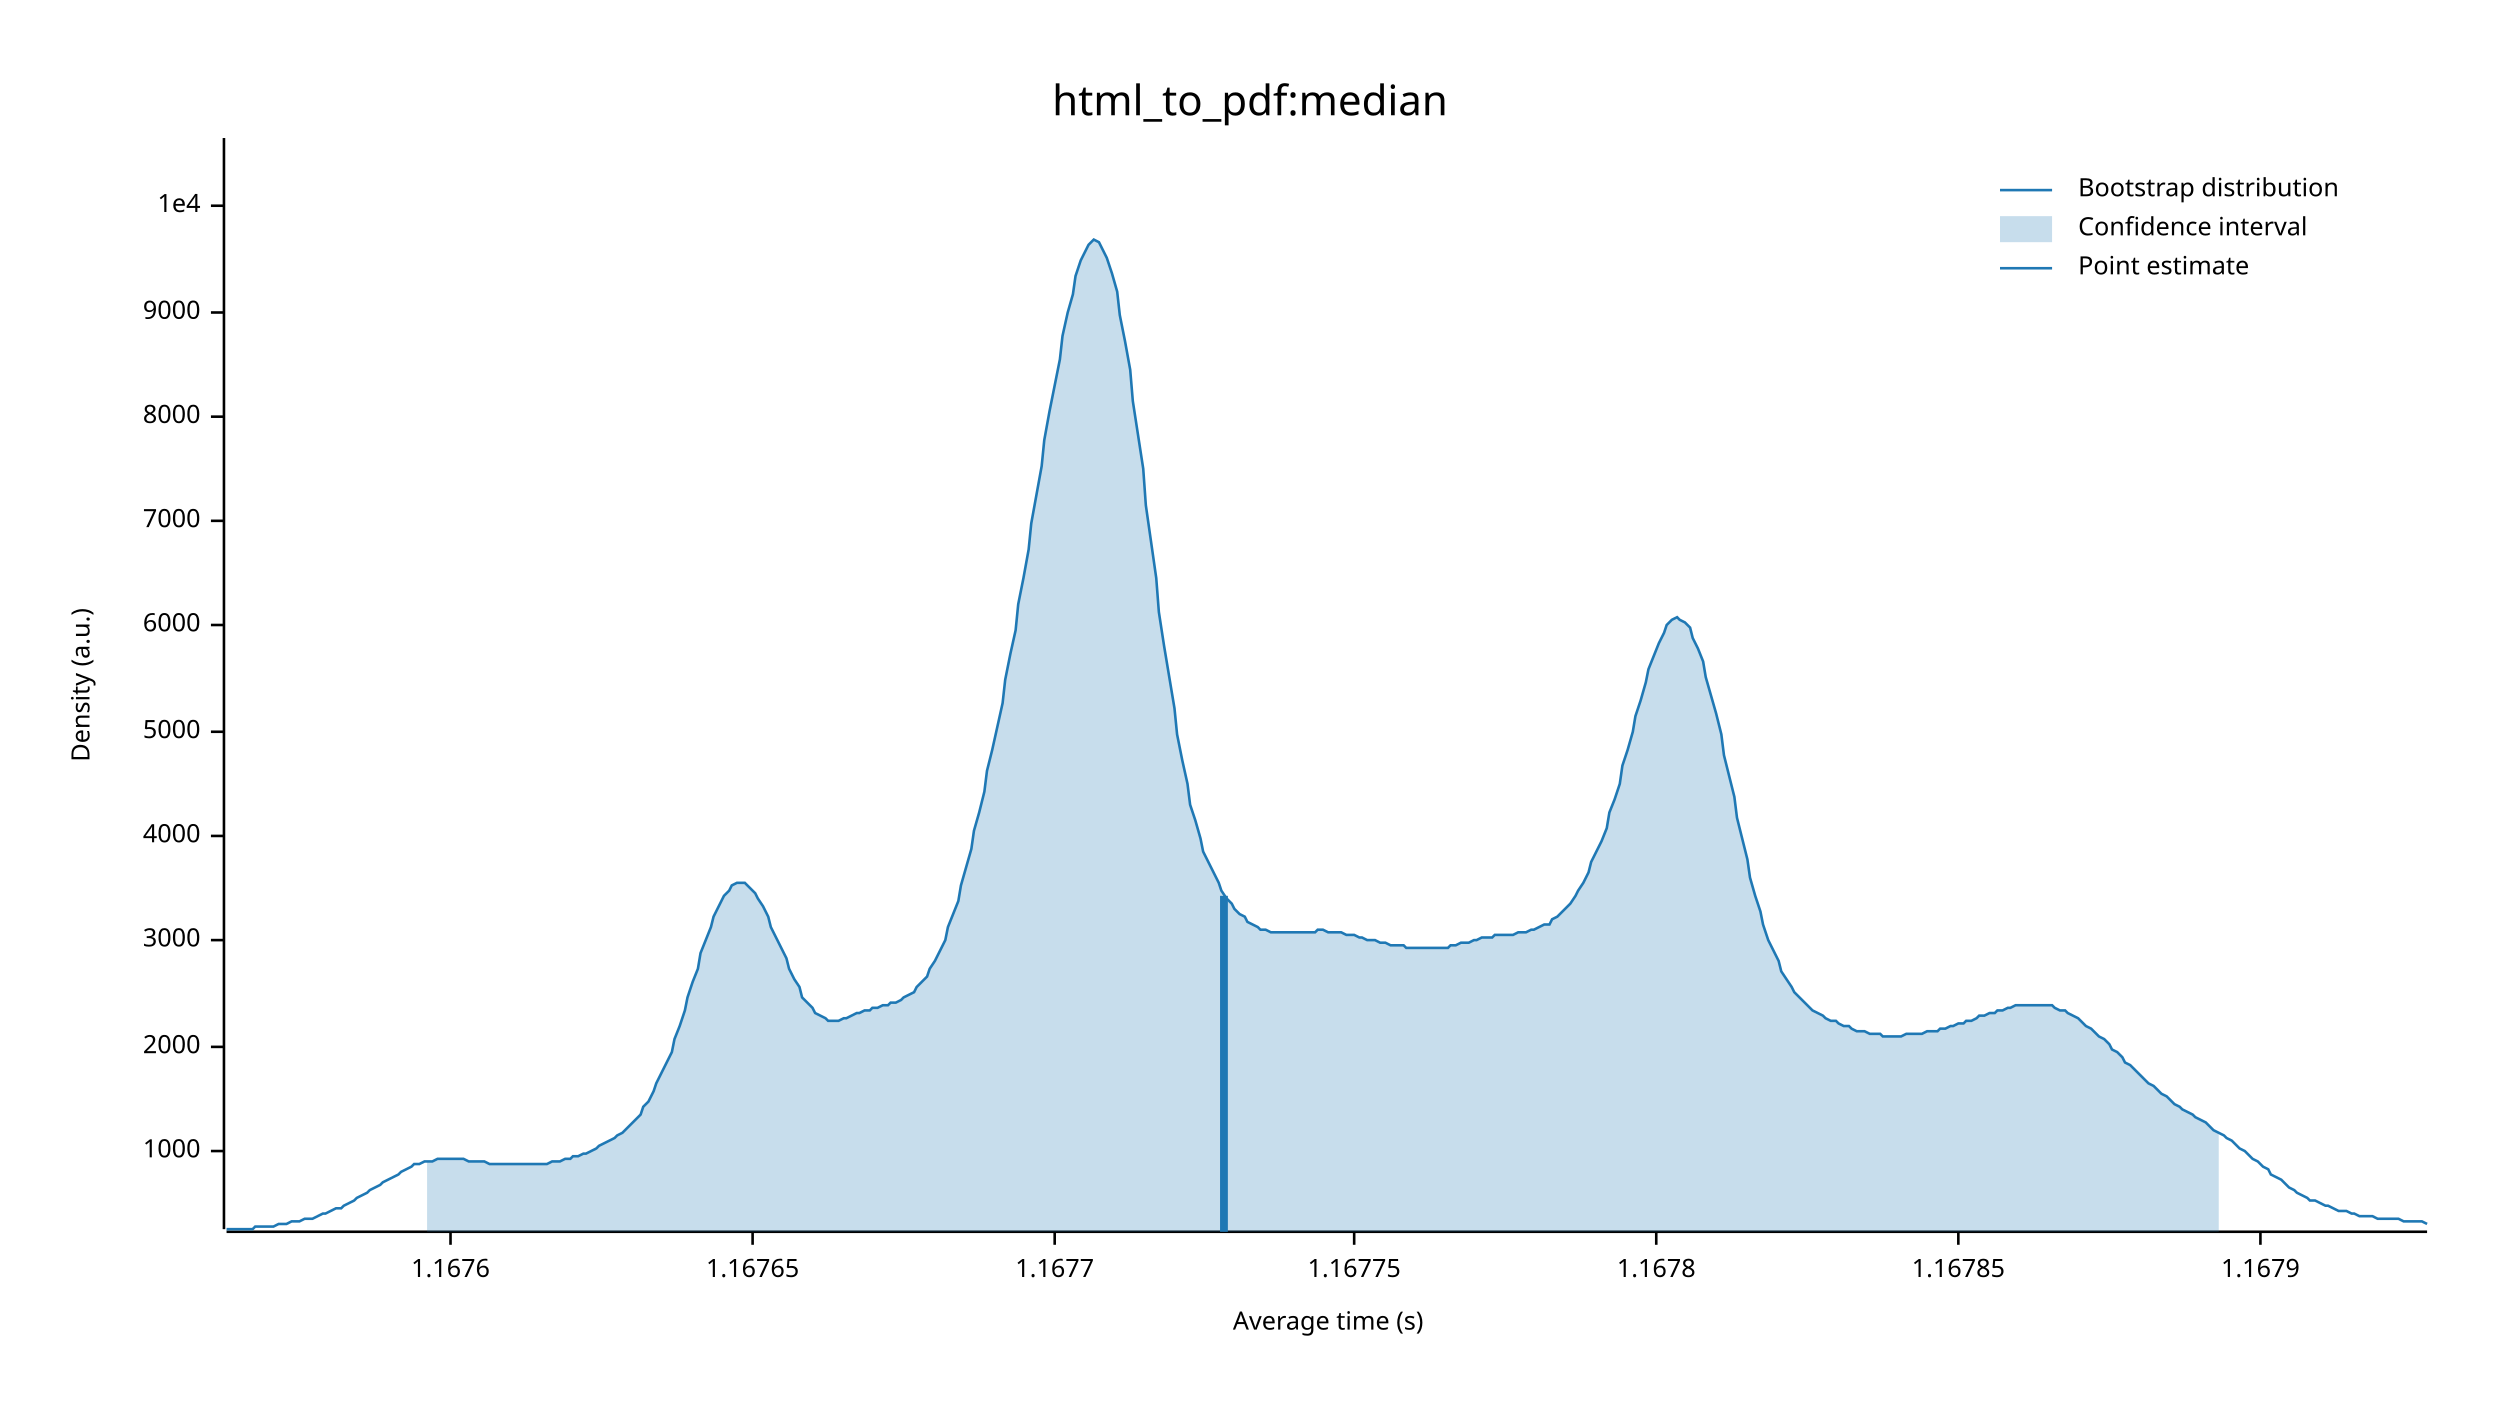
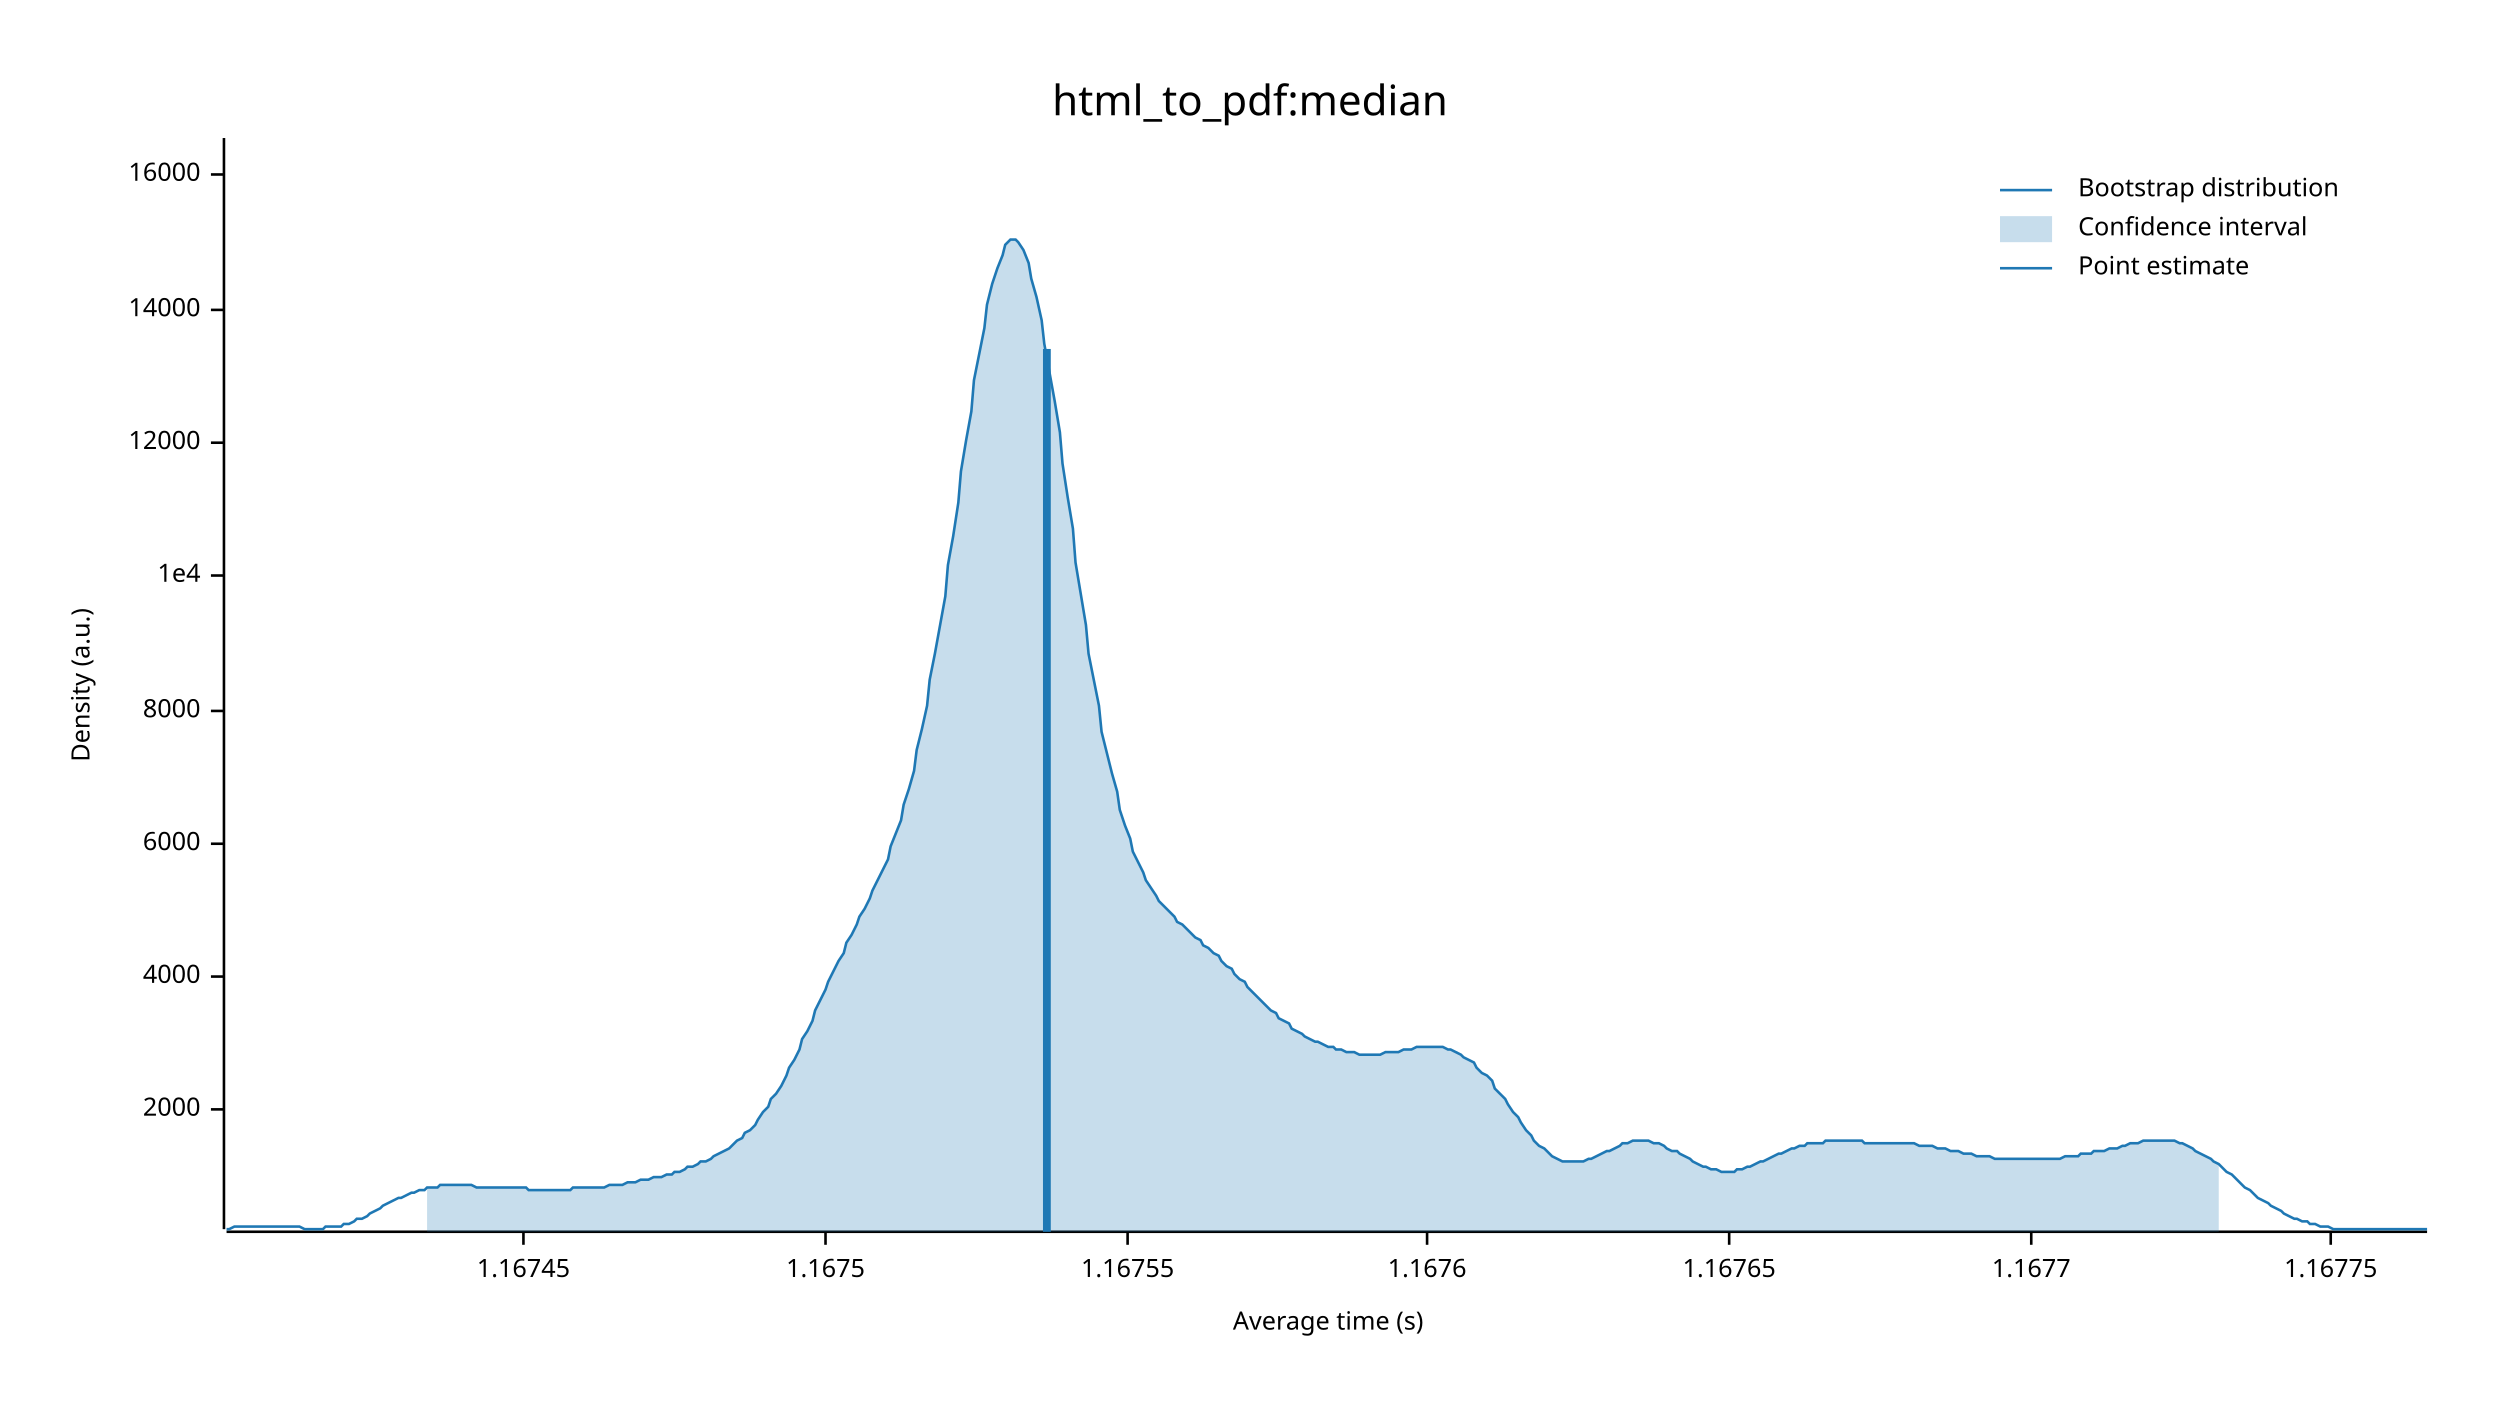
<svg xmlns="http://www.w3.org/2000/svg" width="960" height="540" viewBox="0 0 960 540">
  <text x="480" y="32" dy="0.76em" text-anchor="middle" font-family="sans-serif" font-size="16.129" opacity="1" fill="#000000">
html_to_pdf:median
</text>
  <text x="27" y="263" dy="0.76em" text-anchor="middle" font-family="sans-serif" font-size="9.677" opacity="1" fill="#000000" transform="rotate(270, 27, 263)">
Density (a.u.)
</text>
  <text x="510" y="513" dy="-0.5ex" text-anchor="middle" font-family="sans-serif" font-size="9.677" opacity="1" fill="#000000">
Average time (s)
</text>
  <polyline fill="none" opacity="1" stroke="#000000" stroke-width="1" points="86,53 86,472 " />
-   <text x="77" y="442" dy="0.5ex" text-anchor="end" font-family="sans-serif" font-size="9.677" opacity="1" fill="#000000">
- 1000
- </text>
-   <polyline fill="none" opacity="1" stroke="#000000" stroke-width="1" points="81,442 86,442 " />
-   <text x="77" y="402" dy="0.5ex" text-anchor="end" font-family="sans-serif" font-size="9.677" opacity="1" fill="#000000">
+   <text x="77" y="426" dy="0.5ex" text-anchor="end" font-family="sans-serif" font-size="9.677" opacity="1" fill="#000000">
2000
</text>
-   <polyline fill="none" opacity="1" stroke="#000000" stroke-width="1" points="81,402 86,402 " />
-   <text x="77" y="361" dy="0.5ex" text-anchor="end" font-family="sans-serif" font-size="9.677" opacity="1" fill="#000000">
- 3000
- </text>
-   <polyline fill="none" opacity="1" stroke="#000000" stroke-width="1" points="81,361 86,361 " />
-   <text x="77" y="321" dy="0.5ex" text-anchor="end" font-family="sans-serif" font-size="9.677" opacity="1" fill="#000000">
+   <polyline fill="none" opacity="1" stroke="#000000" stroke-width="1" points="81,426 86,426 " />
+   <text x="77" y="375" dy="0.5ex" text-anchor="end" font-family="sans-serif" font-size="9.677" opacity="1" fill="#000000">
4000
</text>
-   <polyline fill="none" opacity="1" stroke="#000000" stroke-width="1" points="81,321 86,321 " />
-   <text x="77" y="281" dy="0.5ex" text-anchor="end" font-family="sans-serif" font-size="9.677" opacity="1" fill="#000000">
- 5000
- </text>
-   <polyline fill="none" opacity="1" stroke="#000000" stroke-width="1" points="81,281 86,281 " />
-   <text x="77" y="240" dy="0.5ex" text-anchor="end" font-family="sans-serif" font-size="9.677" opacity="1" fill="#000000">
+   <polyline fill="none" opacity="1" stroke="#000000" stroke-width="1" points="81,375 86,375 " />
+   <text x="77" y="324" dy="0.5ex" text-anchor="end" font-family="sans-serif" font-size="9.677" opacity="1" fill="#000000">
6000
</text>
-   <polyline fill="none" opacity="1" stroke="#000000" stroke-width="1" points="81,240 86,240 " />
-   <text x="77" y="200" dy="0.5ex" text-anchor="end" font-family="sans-serif" font-size="9.677" opacity="1" fill="#000000">
- 7000
- </text>
-   <polyline fill="none" opacity="1" stroke="#000000" stroke-width="1" points="81,200 86,200 " />
-   <text x="77" y="160" dy="0.5ex" text-anchor="end" font-family="sans-serif" font-size="9.677" opacity="1" fill="#000000">
+   <polyline fill="none" opacity="1" stroke="#000000" stroke-width="1" points="81,324 86,324 " />
+   <text x="77" y="273" dy="0.5ex" text-anchor="end" font-family="sans-serif" font-size="9.677" opacity="1" fill="#000000">
8000
</text>
-   <polyline fill="none" opacity="1" stroke="#000000" stroke-width="1" points="81,160 86,160 " />
-   <text x="77" y="120" dy="0.5ex" text-anchor="end" font-family="sans-serif" font-size="9.677" opacity="1" fill="#000000">
- 9000
- </text>
-   <polyline fill="none" opacity="1" stroke="#000000" stroke-width="1" points="81,120 86,120 " />
-   <text x="77" y="79" dy="0.5ex" text-anchor="end" font-family="sans-serif" font-size="9.677" opacity="1" fill="#000000">
+   <polyline fill="none" opacity="1" stroke="#000000" stroke-width="1" points="81,273 86,273 " />
+   <text x="77" y="221" dy="0.5ex" text-anchor="end" font-family="sans-serif" font-size="9.677" opacity="1" fill="#000000">
1e4
</text>
-   <polyline fill="none" opacity="1" stroke="#000000" stroke-width="1" points="81,79 86,79 " />
+   <polyline fill="none" opacity="1" stroke="#000000" stroke-width="1" points="81,221 86,221 " />
+   <text x="77" y="170" dy="0.5ex" text-anchor="end" font-family="sans-serif" font-size="9.677" opacity="1" fill="#000000">
+ 12000
+ </text>
+   <polyline fill="none" opacity="1" stroke="#000000" stroke-width="1" points="81,170 86,170 " />
+   <text x="77" y="119" dy="0.5ex" text-anchor="end" font-family="sans-serif" font-size="9.677" opacity="1" fill="#000000">
+ 14000
+ </text>
+   <polyline fill="none" opacity="1" stroke="#000000" stroke-width="1" points="81,119 86,119 " />
+   <text x="77" y="67" dy="0.5ex" text-anchor="end" font-family="sans-serif" font-size="9.677" opacity="1" fill="#000000">
+ 16000
+ </text>
+   <polyline fill="none" opacity="1" stroke="#000000" stroke-width="1" points="81,67 86,67 " />
  <polyline fill="none" opacity="1" stroke="#000000" stroke-width="1" points="87,473 932,473 " />
-   <text x="173" y="483" dy="0.76em" text-anchor="middle" font-family="sans-serif" font-size="9.677" opacity="1" fill="#000000">
+   <text x="201" y="483" dy="0.76em" text-anchor="middle" font-family="sans-serif" font-size="9.677" opacity="1" fill="#000000">
+ 1.16745
+ </text>
+   <polyline fill="none" opacity="1" stroke="#000000" stroke-width="1" points="201,473 201,478 " />
+   <text x="317" y="483" dy="0.76em" text-anchor="middle" font-family="sans-serif" font-size="9.677" opacity="1" fill="#000000">
+ 1.1675
+ </text>
+   <polyline fill="none" opacity="1" stroke="#000000" stroke-width="1" points="317,473 317,478 " />
+   <text x="433" y="483" dy="0.76em" text-anchor="middle" font-family="sans-serif" font-size="9.677" opacity="1" fill="#000000">
+ 1.16755
+ </text>
+   <polyline fill="none" opacity="1" stroke="#000000" stroke-width="1" points="433,473 433,478 " />
+   <text x="548" y="483" dy="0.76em" text-anchor="middle" font-family="sans-serif" font-size="9.677" opacity="1" fill="#000000">
1.1676
</text>
-   <polyline fill="none" opacity="1" stroke="#000000" stroke-width="1" points="173,473 173,478 " />
-   <text x="289" y="483" dy="0.76em" text-anchor="middle" font-family="sans-serif" font-size="9.677" opacity="1" fill="#000000">
+   <polyline fill="none" opacity="1" stroke="#000000" stroke-width="1" points="548,473 548,478 " />
+   <text x="664" y="483" dy="0.76em" text-anchor="middle" font-family="sans-serif" font-size="9.677" opacity="1" fill="#000000">
1.16765
</text>
-   <polyline fill="none" opacity="1" stroke="#000000" stroke-width="1" points="289,473 289,478 " />
-   <text x="405" y="483" dy="0.76em" text-anchor="middle" font-family="sans-serif" font-size="9.677" opacity="1" fill="#000000">
+   <polyline fill="none" opacity="1" stroke="#000000" stroke-width="1" points="664,473 664,478 " />
+   <text x="780" y="483" dy="0.76em" text-anchor="middle" font-family="sans-serif" font-size="9.677" opacity="1" fill="#000000">
1.1677
</text>
-   <polyline fill="none" opacity="1" stroke="#000000" stroke-width="1" points="405,473 405,478 " />
-   <text x="520" y="483" dy="0.76em" text-anchor="middle" font-family="sans-serif" font-size="9.677" opacity="1" fill="#000000">
+   <polyline fill="none" opacity="1" stroke="#000000" stroke-width="1" points="780,473 780,478 " />
+   <text x="895" y="483" dy="0.76em" text-anchor="middle" font-family="sans-serif" font-size="9.677" opacity="1" fill="#000000">
1.16775
</text>
-   <polyline fill="none" opacity="1" stroke="#000000" stroke-width="1" points="520,473 520,478 " />
-   <text x="636" y="483" dy="0.76em" text-anchor="middle" font-family="sans-serif" font-size="9.677" opacity="1" fill="#000000">
- 1.1678
- </text>
-   <polyline fill="none" opacity="1" stroke="#000000" stroke-width="1" points="636,473 636,478 " />
-   <text x="752" y="483" dy="0.76em" text-anchor="middle" font-family="sans-serif" font-size="9.677" opacity="1" fill="#000000">
- 1.16785
- </text>
-   <polyline fill="none" opacity="1" stroke="#000000" stroke-width="1" points="752,473 752,478 " />
-   <text x="868" y="483" dy="0.76em" text-anchor="middle" font-family="sans-serif" font-size="9.677" opacity="1" fill="#000000">
- 1.1679
- </text>
-   <polyline fill="none" opacity="1" stroke="#000000" stroke-width="1" points="868,473 868,478 " />
-   <polyline fill="none" opacity="1" stroke="#1F78B4" stroke-width="1" points="87,472 88,472 90,472 92,472 93,472 95,472 97,472 98,471 100,471 102,471 103,471 105,471 107,470 109,470 110,470 112,469 114,469 115,469 117,468 119,468 120,468 122,467 124,466 125,466 127,465 129,464 131,464 132,463 134,462 136,461 137,460 139,459 141,458 142,457 144,456 146,455 147,454 149,453 151,452 153,451 154,450 156,449 158,448 159,447 161,447 163,446 164,446 166,446 168,445 169,445 171,445 173,445 175,445 176,445 178,445 180,446 181,446 183,446 185,446 186,446 188,447 190,447 191,447 193,447 195,447 197,447 198,447 200,447 202,447 203,447 205,447 207,447 208,447 210,447 212,446 214,446 215,446 217,445 219,445 220,444 222,444 224,443 225,443 227,442 229,441 230,440 232,439 234,438 236,437 237,436 239,435 241,433 242,432 244,430 246,428 247,425 249,423 251,419 252,416 254,412 256,408 258,404 259,399 261,394 263,388 264,383 266,377 268,372 269,366 271,361 273,356 274,352 276,348 278,344 280,342 281,340 283,339 285,339 286,339 288,341 290,343 291,345 293,348 295,352 296,356 298,360 300,364 302,368 303,372 305,376 307,379 308,383 310,385 312,387 313,389 315,390 317,391 318,392 320,392 322,392 324,391 325,391 327,390 329,389 330,389 332,388 334,388 335,387 337,387 339,386 341,386 342,385 344,385 346,384 347,383 349,382 351,381 352,379 354,377 356,375 357,372 359,369 361,365 363,361 364,356 366,351 368,346 369,340 371,333 373,326 374,319 376,312 378,304 379,296 381,288 383,279 385,270 386,261 388,251 390,242 391,232 393,222 395,211 396,201 398,190 400,179 401,169 403,158 405,148 407,138 408,129 410,120 412,113 413,106 415,100 417,96 418,94 420,92 422,93 423,95 425,99 427,105 429,112 430,121 432,131 434,142 435,154 437,167 439,180 440,194 442,208 444,222 445,235 447,248 449,260 451,272 452,282 454,292 456,301 457,309 459,315 461,322 462,327 464,331 466,335 468,339 469,342 471,345 473,347 474,349 476,351 478,352 479,354 481,355 483,356 484,357 486,357 488,358 490,358 491,358 493,358 495,358 496,358 498,358 500,358 501,358 503,358 505,358 506,357 508,357 510,358 512,358 513,358 515,358 517,359 518,359 520,359 522,360 523,360 525,361 527,361 528,361 530,362 532,362 534,363 535,363 537,363 539,363 540,364 542,364 544,364 545,364 547,364 549,364 550,364 552,364 554,364 556,364 557,363 559,363 561,362 562,362 564,362 566,361 567,361 569,360 571,360 573,360 574,359 576,359 578,359 579,359 581,359 583,358 584,358 586,358 588,357 589,357 591,356 593,355 595,355 596,353 598,352 600,350 601,349 603,347 605,344 606,342 608,339 610,335 611,331 613,327 615,323 617,318 618,312 620,307 622,301 623,294 625,288 627,281 628,275 630,269 632,262 633,257 635,252 637,247 639,243 640,240 642,238 644,237 645,238 647,239 649,241 650,245 652,249 654,254 655,260 657,267 659,274 661,282 662,290 664,298 666,306 667,314 669,322 671,330 672,337 674,344 676,350 677,355 679,361 681,365 683,369 684,373 686,376 688,379 689,381 691,383 693,385 694,386 696,388 698,389 700,390 701,391 703,392 705,392 706,393 708,394 710,394 711,395 713,396 715,396 716,396 718,397 720,397 722,397 723,398 725,398 727,398 728,398 730,398 732,397 733,397 735,397 737,397 738,397 740,396 742,396 744,396 745,395 747,395 749,394 750,394 752,393 754,393 755,392 757,392 759,391 760,390 762,390 764,389 766,389 767,388 769,388 771,387 772,387 774,386 776,386 777,386 779,386 781,386 782,386 784,386 786,386 788,386 789,387 791,388 793,388 794,389 796,390 798,391 799,392 801,394 803,395 804,396 806,398 808,399 810,401 811,403 813,404 815,406 816,408 818,409 820,411 821,412 823,414 825,416 827,417 828,418 830,420 832,421 833,422 835,424 837,425 838,426 840,427 842,428 843,429 845,430 847,431 849,433 850,434 852,435 854,436 855,437 857,438 859,440 860,441 862,442 864,444 865,445 867,446 869,448 871,449 872,451 874,452 876,453 877,454 879,456 881,457 882,458 884,459 886,460 887,461 889,461 891,462 893,463 894,463 896,464 898,465 899,465 901,465 903,466 904,466 906,467 908,467 909,467 911,467 913,468 915,468 916,468 918,468 920,468 921,468 923,469 925,469 926,469 928,469 930,469 932,470 " />
-   <polygon opacity="0.25" fill="#1F78B4" points="164,446 166,446 168,445 169,445 171,445 173,445 175,445 176,445 178,445 180,446 181,446 183,446 185,446 186,446 188,447 190,447 191,447 193,447 195,447 197,447 198,447 200,447 202,447 203,447 205,447 207,447 208,447 210,447 212,446 214,446 215,446 217,445 219,445 220,444 222,444 224,443 225,443 227,442 229,441 230,440 232,439 234,438 236,437 237,436 239,435 241,433 242,432 244,430 246,428 247,425 249,423 251,419 252,416 254,412 256,408 258,404 259,399 261,394 263,388 264,383 266,377 268,372 269,366 271,361 273,356 274,352 276,348 278,344 280,342 281,340 283,339 285,339 286,339 288,341 290,343 291,345 293,348 295,352 296,356 298,360 300,364 302,368 303,372 305,376 307,379 308,383 310,385 312,387 313,389 315,390 317,391 318,392 320,392 322,392 324,391 325,391 327,390 329,389 330,389 332,388 334,388 335,387 337,387 339,386 341,386 342,385 344,385 346,384 347,383 349,382 351,381 352,379 354,377 356,375 357,372 359,369 361,365 363,361 364,356 366,351 368,346 369,340 371,333 373,326 374,319 376,312 378,304 379,296 381,288 383,279 385,270 386,261 388,251 390,242 391,232 393,222 395,211 396,201 398,190 400,179 401,169 403,158 405,148 407,138 408,129 410,120 412,113 413,106 415,100 417,96 418,94 420,92 422,93 423,95 425,99 427,105 429,112 430,121 432,131 434,142 435,154 437,167 439,180 440,194 442,208 444,222 445,235 447,248 449,260 451,272 452,282 454,292 456,301 457,309 459,315 461,322 462,327 464,331 466,335 468,339 469,342 471,345 473,347 474,349 476,351 478,352 479,354 481,355 483,356 484,357 486,357 488,358 490,358 491,358 493,358 495,358 496,358 498,358 500,358 501,358 503,358 505,358 506,357 508,357 510,358 512,358 513,358 515,358 517,359 518,359 520,359 522,360 523,360 525,361 527,361 528,361 530,362 532,362 534,363 535,363 537,363 539,363 540,364 542,364 544,364 545,364 547,364 549,364 550,364 552,364 554,364 556,364 557,363 559,363 561,362 562,362 564,362 566,361 567,361 569,360 571,360 573,360 574,359 576,359 578,359 579,359 581,359 583,358 584,358 586,358 588,357 589,357 591,356 593,355 595,355 596,353 598,352 600,350 601,349 603,347 605,344 606,342 608,339 610,335 611,331 613,327 615,323 617,318 618,312 620,307 622,301 623,294 625,288 627,281 628,275 630,269 632,262 633,257 635,252 637,247 639,243 640,240 642,238 644,237 645,238 647,239 649,241 650,245 652,249 654,254 655,260 657,267 659,274 661,282 662,290 664,298 666,306 667,314 669,322 671,330 672,337 674,344 676,350 677,355 679,361 681,365 683,369 684,373 686,376 688,379 689,381 691,383 693,385 694,386 696,388 698,389 700,390 701,391 703,392 705,392 706,393 708,394 710,394 711,395 713,396 715,396 716,396 718,397 720,397 722,397 723,398 725,398 727,398 728,398 730,398 732,397 733,397 735,397 737,397 738,397 740,396 742,396 744,396 745,395 747,395 749,394 750,394 752,393 754,393 755,392 757,392 759,391 760,390 762,390 764,389 766,389 767,388 769,388 771,387 772,387 774,386 776,386 777,386 779,386 781,386 782,386 784,386 786,386 788,386 789,387 791,388 793,388 794,389 796,390 798,391 799,392 801,394 803,395 804,396 806,398 808,399 810,401 811,403 813,404 815,406 816,408 818,409 820,411 821,412 823,414 825,416 827,417 828,418 830,420 832,421 833,422 835,424 837,425 838,426 840,427 842,428 843,429 845,430 847,431 849,433 850,434 852,435 852,473 164,473 " />
-   <polyline fill="none" opacity="1" stroke="#1F78B4" stroke-width="3" points="470,473 470,344 " />
+   <polyline fill="none" opacity="1" stroke="#000000" stroke-width="1" points="895,473 895,478 " />
+   <polyline fill="none" opacity="1" stroke="#1F78B4" stroke-width="1" points="87,472 88,472 90,471 92,471 93,471 95,471 97,471 98,471 100,471 102,471 103,471 105,471 107,471 109,471 110,471 112,471 114,471 115,471 117,472 119,472 120,472 122,472 124,472 125,471 127,471 129,471 131,471 132,470 134,470 136,469 137,468 139,468 141,467 142,466 144,465 146,464 147,463 149,462 151,461 153,460 154,460 156,459 158,458 159,458 161,457 163,457 164,456 166,456 168,456 169,455 171,455 173,455 175,455 176,455 178,455 180,455 181,455 183,456 185,456 186,456 188,456 190,456 191,456 193,456 195,456 197,456 198,456 200,456 202,456 203,457 205,457 207,457 208,457 210,457 212,457 214,457 215,457 217,457 219,457 220,456 222,456 224,456 225,456 227,456 229,456 230,456 232,456 234,455 236,455 237,455 239,455 241,454 242,454 244,454 246,453 247,453 249,453 251,452 252,452 254,452 256,451 258,451 259,450 261,450 263,449 264,448 266,448 268,447 269,446 271,446 273,445 274,444 276,443 278,442 280,441 281,440 283,438 285,437 286,435 288,434 290,432 291,430 293,427 295,425 296,422 298,420 300,417 302,413 303,410 305,407 307,403 308,399 310,396 312,392 313,388 315,384 317,380 318,377 320,373 322,369 324,366 325,362 327,359 329,355 330,352 332,349 334,345 335,342 337,338 339,334 341,330 342,325 344,320 346,315 347,309 349,303 351,296 352,288 354,280 356,271 357,261 359,251 361,240 363,229 364,217 366,206 368,193 369,181 371,169 373,158 374,146 376,136 378,126 379,117 381,109 383,103 385,98 386,94 388,92 390,92 391,93 393,96 395,101 396,107 398,114 400,123 401,132 403,143 405,154 407,166 408,178 410,191 412,203 413,216 415,228 417,240 418,251 420,261 422,271 423,281 425,289 427,297 429,304 430,311 432,317 434,322 435,327 437,331 439,335 440,338 442,341 444,344 445,346 447,348 449,350 451,352 452,354 454,355 456,357 457,358 459,360 461,361 462,363 464,364 466,366 468,367 469,369 471,371 473,372 474,374 476,376 478,377 479,379 481,381 483,383 484,384 486,386 488,388 490,389 491,391 493,392 495,393 496,395 498,396 500,397 501,398 503,399 505,400 506,400 508,401 510,402 512,402 513,403 515,403 517,404 518,404 520,404 522,405 523,405 525,405 527,405 528,405 530,405 532,404 534,404 535,404 537,404 539,403 540,403 542,403 544,402 545,402 547,402 549,402 550,402 552,402 554,402 556,403 557,403 559,404 561,405 562,406 564,407 566,408 567,410 569,412 571,413 573,415 574,418 576,420 578,422 579,424 581,427 583,429 584,431 586,434 588,436 589,438 591,440 593,441 595,443 596,444 598,445 600,446 601,446 603,446 605,446 606,446 608,446 610,445 611,445 613,444 615,443 617,442 618,442 620,441 622,440 623,439 625,439 627,438 628,438 630,438 632,438 633,438 635,439 637,439 639,440 640,441 642,442 644,442 645,443 647,444 649,445 650,446 652,447 654,448 655,448 657,449 659,449 661,450 662,450 664,450 666,450 667,449 669,449 671,448 672,448 674,447 676,446 677,446 679,445 681,444 683,443 684,443 686,442 688,441 689,441 691,440 693,440 694,439 696,439 698,439 700,439 701,438 703,438 705,438 706,438 708,438 710,438 711,438 713,438 715,438 716,439 718,439 720,439 722,439 723,439 725,439 727,439 728,439 730,439 732,439 733,439 735,439 737,440 738,440 740,440 742,440 744,441 745,441 747,441 749,442 750,442 752,442 754,443 755,443 757,443 759,444 760,444 762,444 764,444 766,445 767,445 769,445 771,445 772,445 774,445 776,445 777,445 779,445 781,445 782,445 784,445 786,445 788,445 789,445 791,445 793,444 794,444 796,444 798,444 799,443 801,443 803,443 804,442 806,442 808,442 810,441 811,441 813,441 815,440 816,440 818,439 820,439 821,439 823,438 825,438 827,438 828,438 830,438 832,438 833,438 835,438 837,439 838,439 840,440 842,441 843,442 845,443 847,444 849,445 850,446 852,447 854,449 855,450 857,451 859,453 860,454 862,456 864,457 865,458 867,460 869,461 871,462 872,463 874,464 876,465 877,466 879,467 881,468 882,468 884,469 886,469 887,470 889,470 891,471 893,471 894,471 896,472 898,472 899,472 901,472 903,472 904,472 906,472 908,472 909,472 911,472 913,472 915,472 916,472 918,472 920,472 921,472 923,472 925,472 926,472 928,472 930,472 932,472 " />
+   <polygon opacity="0.25" fill="#1F78B4" points="164,456 166,456 168,456 169,455 171,455 173,455 175,455 176,455 178,455 180,455 181,455 183,456 185,456 186,456 188,456 190,456 191,456 193,456 195,456 197,456 198,456 200,456 202,456 203,457 205,457 207,457 208,457 210,457 212,457 214,457 215,457 217,457 219,457 220,456 222,456 224,456 225,456 227,456 229,456 230,456 232,456 234,455 236,455 237,455 239,455 241,454 242,454 244,454 246,453 247,453 249,453 251,452 252,452 254,452 256,451 258,451 259,450 261,450 263,449 264,448 266,448 268,447 269,446 271,446 273,445 274,444 276,443 278,442 280,441 281,440 283,438 285,437 286,435 288,434 290,432 291,430 293,427 295,425 296,422 298,420 300,417 302,413 303,410 305,407 307,403 308,399 310,396 312,392 313,388 315,384 317,380 318,377 320,373 322,369 324,366 325,362 327,359 329,355 330,352 332,349 334,345 335,342 337,338 339,334 341,330 342,325 344,320 346,315 347,309 349,303 351,296 352,288 354,280 356,271 357,261 359,251 361,240 363,229 364,217 366,206 368,193 369,181 371,169 373,158 374,146 376,136 378,126 379,117 381,109 383,103 385,98 386,94 388,92 390,92 391,93 393,96 395,101 396,107 398,114 400,123 401,132 403,143 405,154 407,166 408,178 410,191 412,203 413,216 415,228 417,240 418,251 420,261 422,271 423,281 425,289 427,297 429,304 430,311 432,317 434,322 435,327 437,331 439,335 440,338 442,341 444,344 445,346 447,348 449,350 451,352 452,354 454,355 456,357 457,358 459,360 461,361 462,363 464,364 466,366 468,367 469,369 471,371 473,372 474,374 476,376 478,377 479,379 481,381 483,383 484,384 486,386 488,388 490,389 491,391 493,392 495,393 496,395 498,396 500,397 501,398 503,399 505,400 506,400 508,401 510,402 512,402 513,403 515,403 517,404 518,404 520,404 522,405 523,405 525,405 527,405 528,405 530,405 532,404 534,404 535,404 537,404 539,403 540,403 542,403 544,402 545,402 547,402 549,402 550,402 552,402 554,402 556,403 557,403 559,404 561,405 562,406 564,407 566,408 567,410 569,412 571,413 573,415 574,418 576,420 578,422 579,424 581,427 583,429 584,431 586,434 588,436 589,438 591,440 593,441 595,443 596,444 598,445 600,446 601,446 603,446 605,446 606,446 608,446 610,445 611,445 613,444 615,443 617,442 618,442 620,441 622,440 623,439 625,439 627,438 628,438 630,438 632,438 633,438 635,439 637,439 639,440 640,441 642,442 644,442 645,443 647,444 649,445 650,446 652,447 654,448 655,448 657,449 659,449 661,450 662,450 664,450 666,450 667,449 669,449 671,448 672,448 674,447 676,446 677,446 679,445 681,444 683,443 684,443 686,442 688,441 689,441 691,440 693,440 694,439 696,439 698,439 700,439 701,438 703,438 705,438 706,438 708,438 710,438 711,438 713,438 715,438 716,439 718,439 720,439 722,439 723,439 725,439 727,439 728,439 730,439 732,439 733,439 735,439 737,440 738,440 740,440 742,440 744,441 745,441 747,441 749,442 750,442 752,442 754,443 755,443 757,443 759,444 760,444 762,444 764,444 766,445 767,445 769,445 771,445 772,445 774,445 776,445 777,445 779,445 781,445 782,445 784,445 786,445 788,445 789,445 791,445 793,444 794,444 796,444 798,444 799,443 801,443 803,443 804,442 806,442 808,442 810,441 811,441 813,441 815,440 816,440 818,439 820,439 821,439 823,438 825,438 827,438 828,438 830,438 832,438 833,438 835,438 837,439 838,439 840,440 842,441 843,442 845,443 847,444 849,445 850,446 852,447 852,473 164,473 " />
+   <polyline fill="none" opacity="1" stroke="#1F78B4" stroke-width="3" points="402,473 402,134 " />
  <text x="798" y="68" dy="0.76em" text-anchor="start" font-family="sans-serif" font-size="9.677" opacity="1" fill="#000000">
Bootstrap distribution
</text>
  <text x="798" y="83" dy="0.76em" text-anchor="start" font-family="sans-serif" font-size="9.677" opacity="1" fill="#000000">
Confidence interval
</text>
  <text x="798" y="98" dy="0.76em" text-anchor="start" font-family="sans-serif" font-size="9.677" opacity="1" fill="#000000">
Point estimate
</text>
  <polyline fill="none" opacity="1" stroke="#1F78B4" stroke-width="1" points="768,73 788,73 " />
  <rect x="768" y="83" width="20" height="10" opacity="0.25" fill="#1F78B4" stroke="none" />
  <polyline fill="none" opacity="1" stroke="#1F78B4" stroke-width="1" points="768,103 788,103 " />
</svg>
